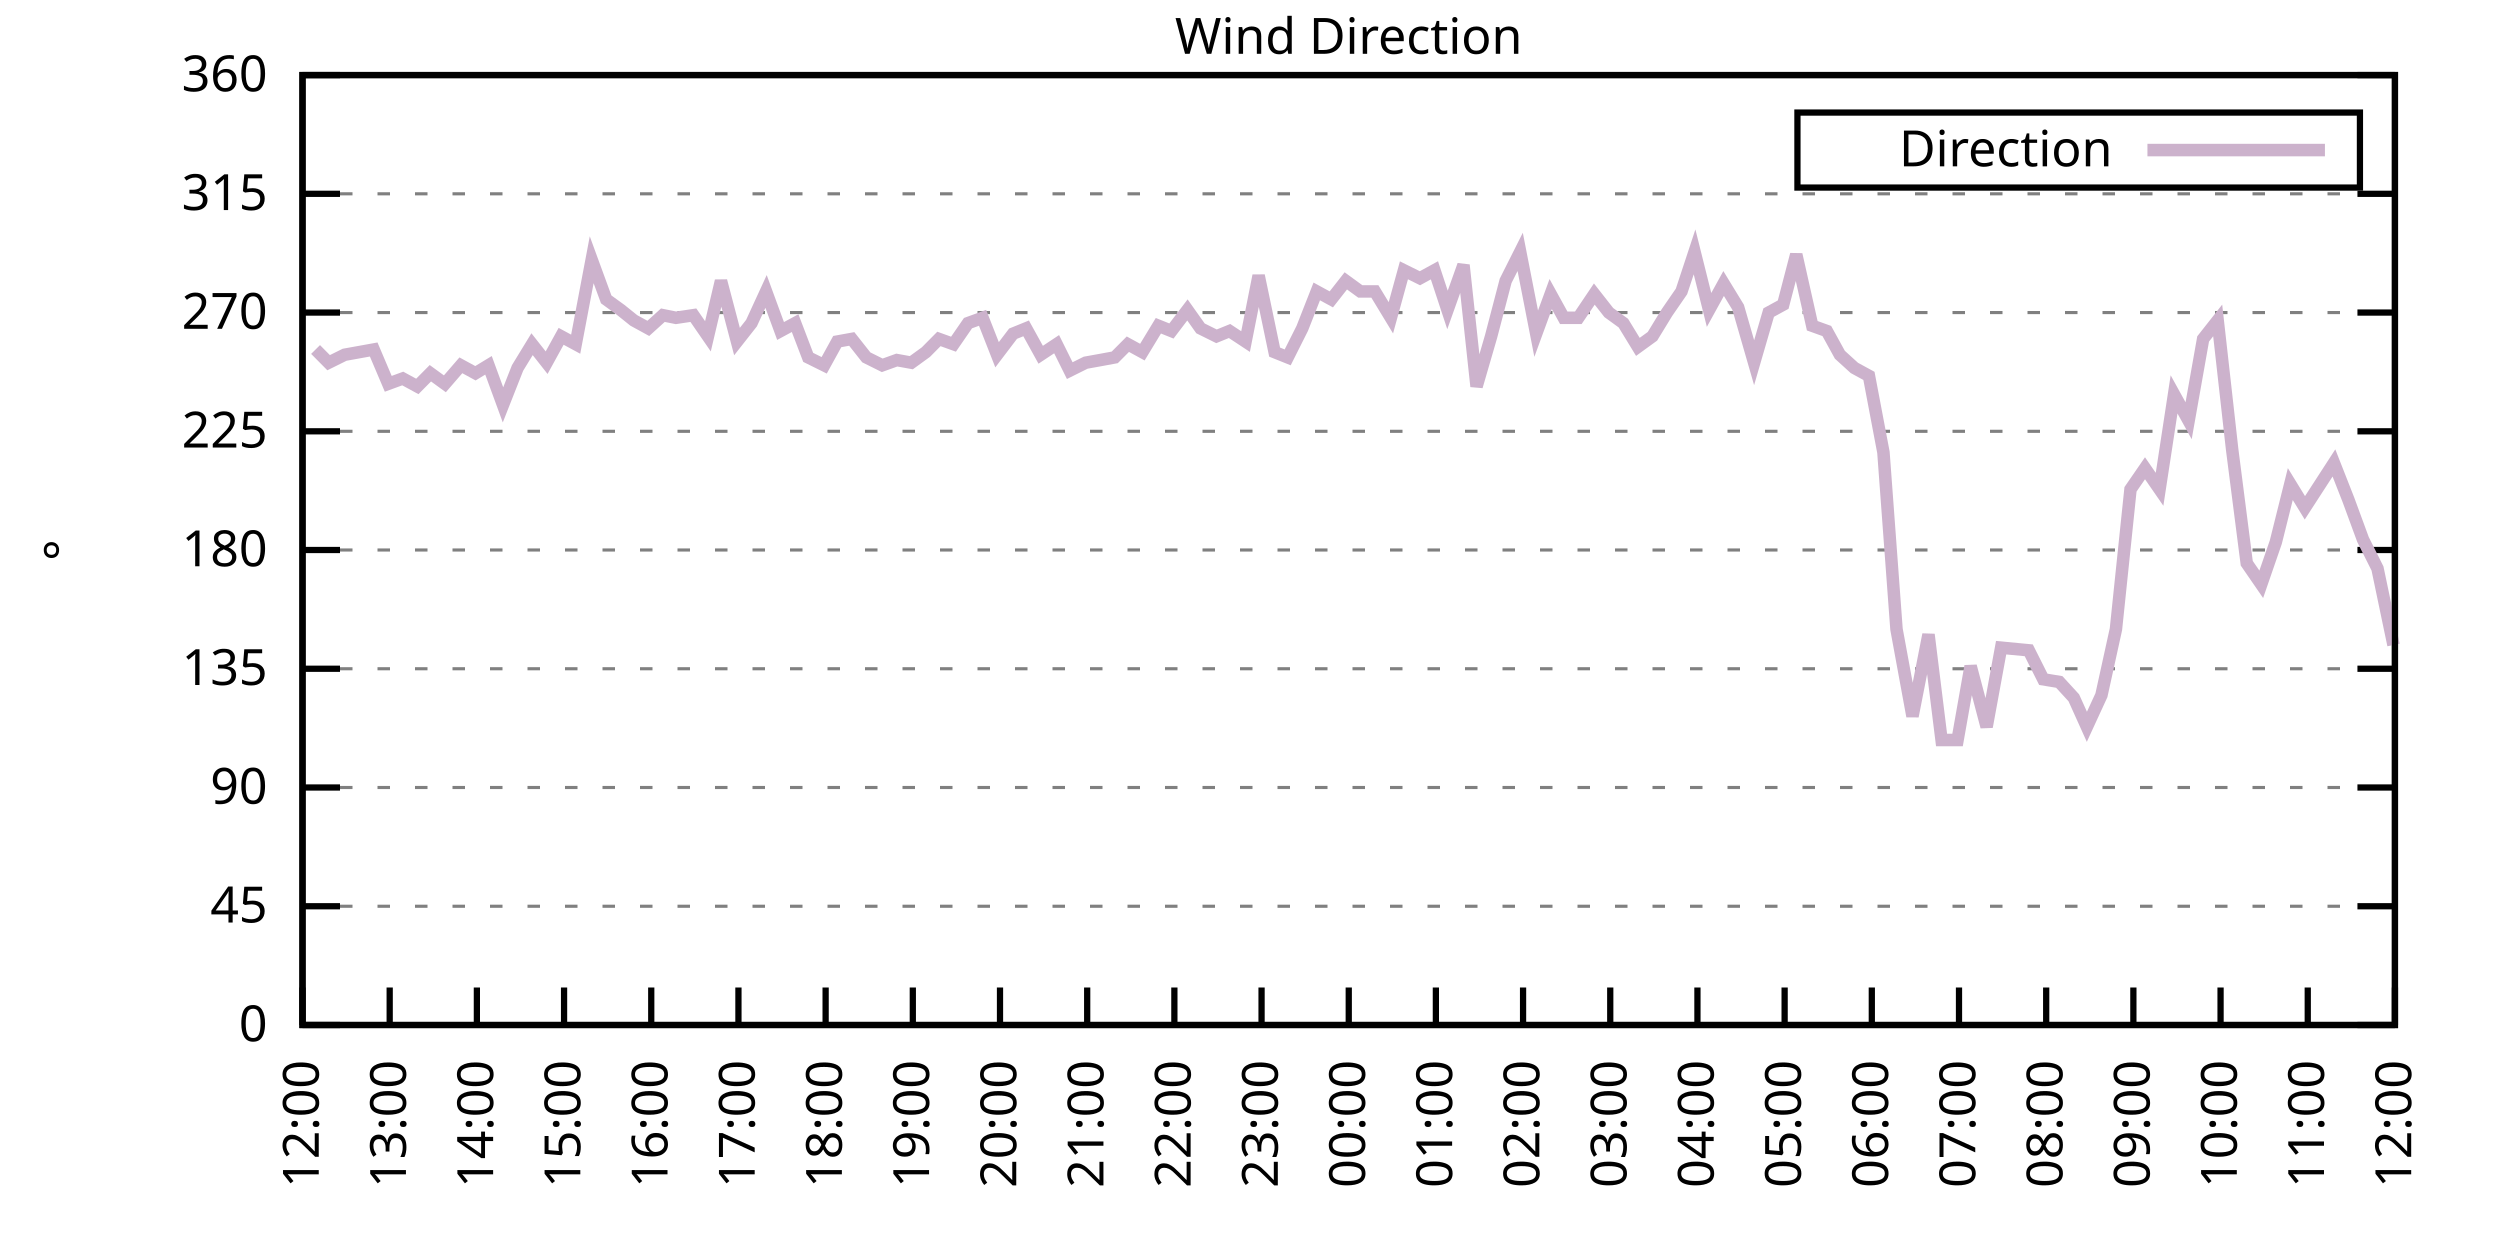
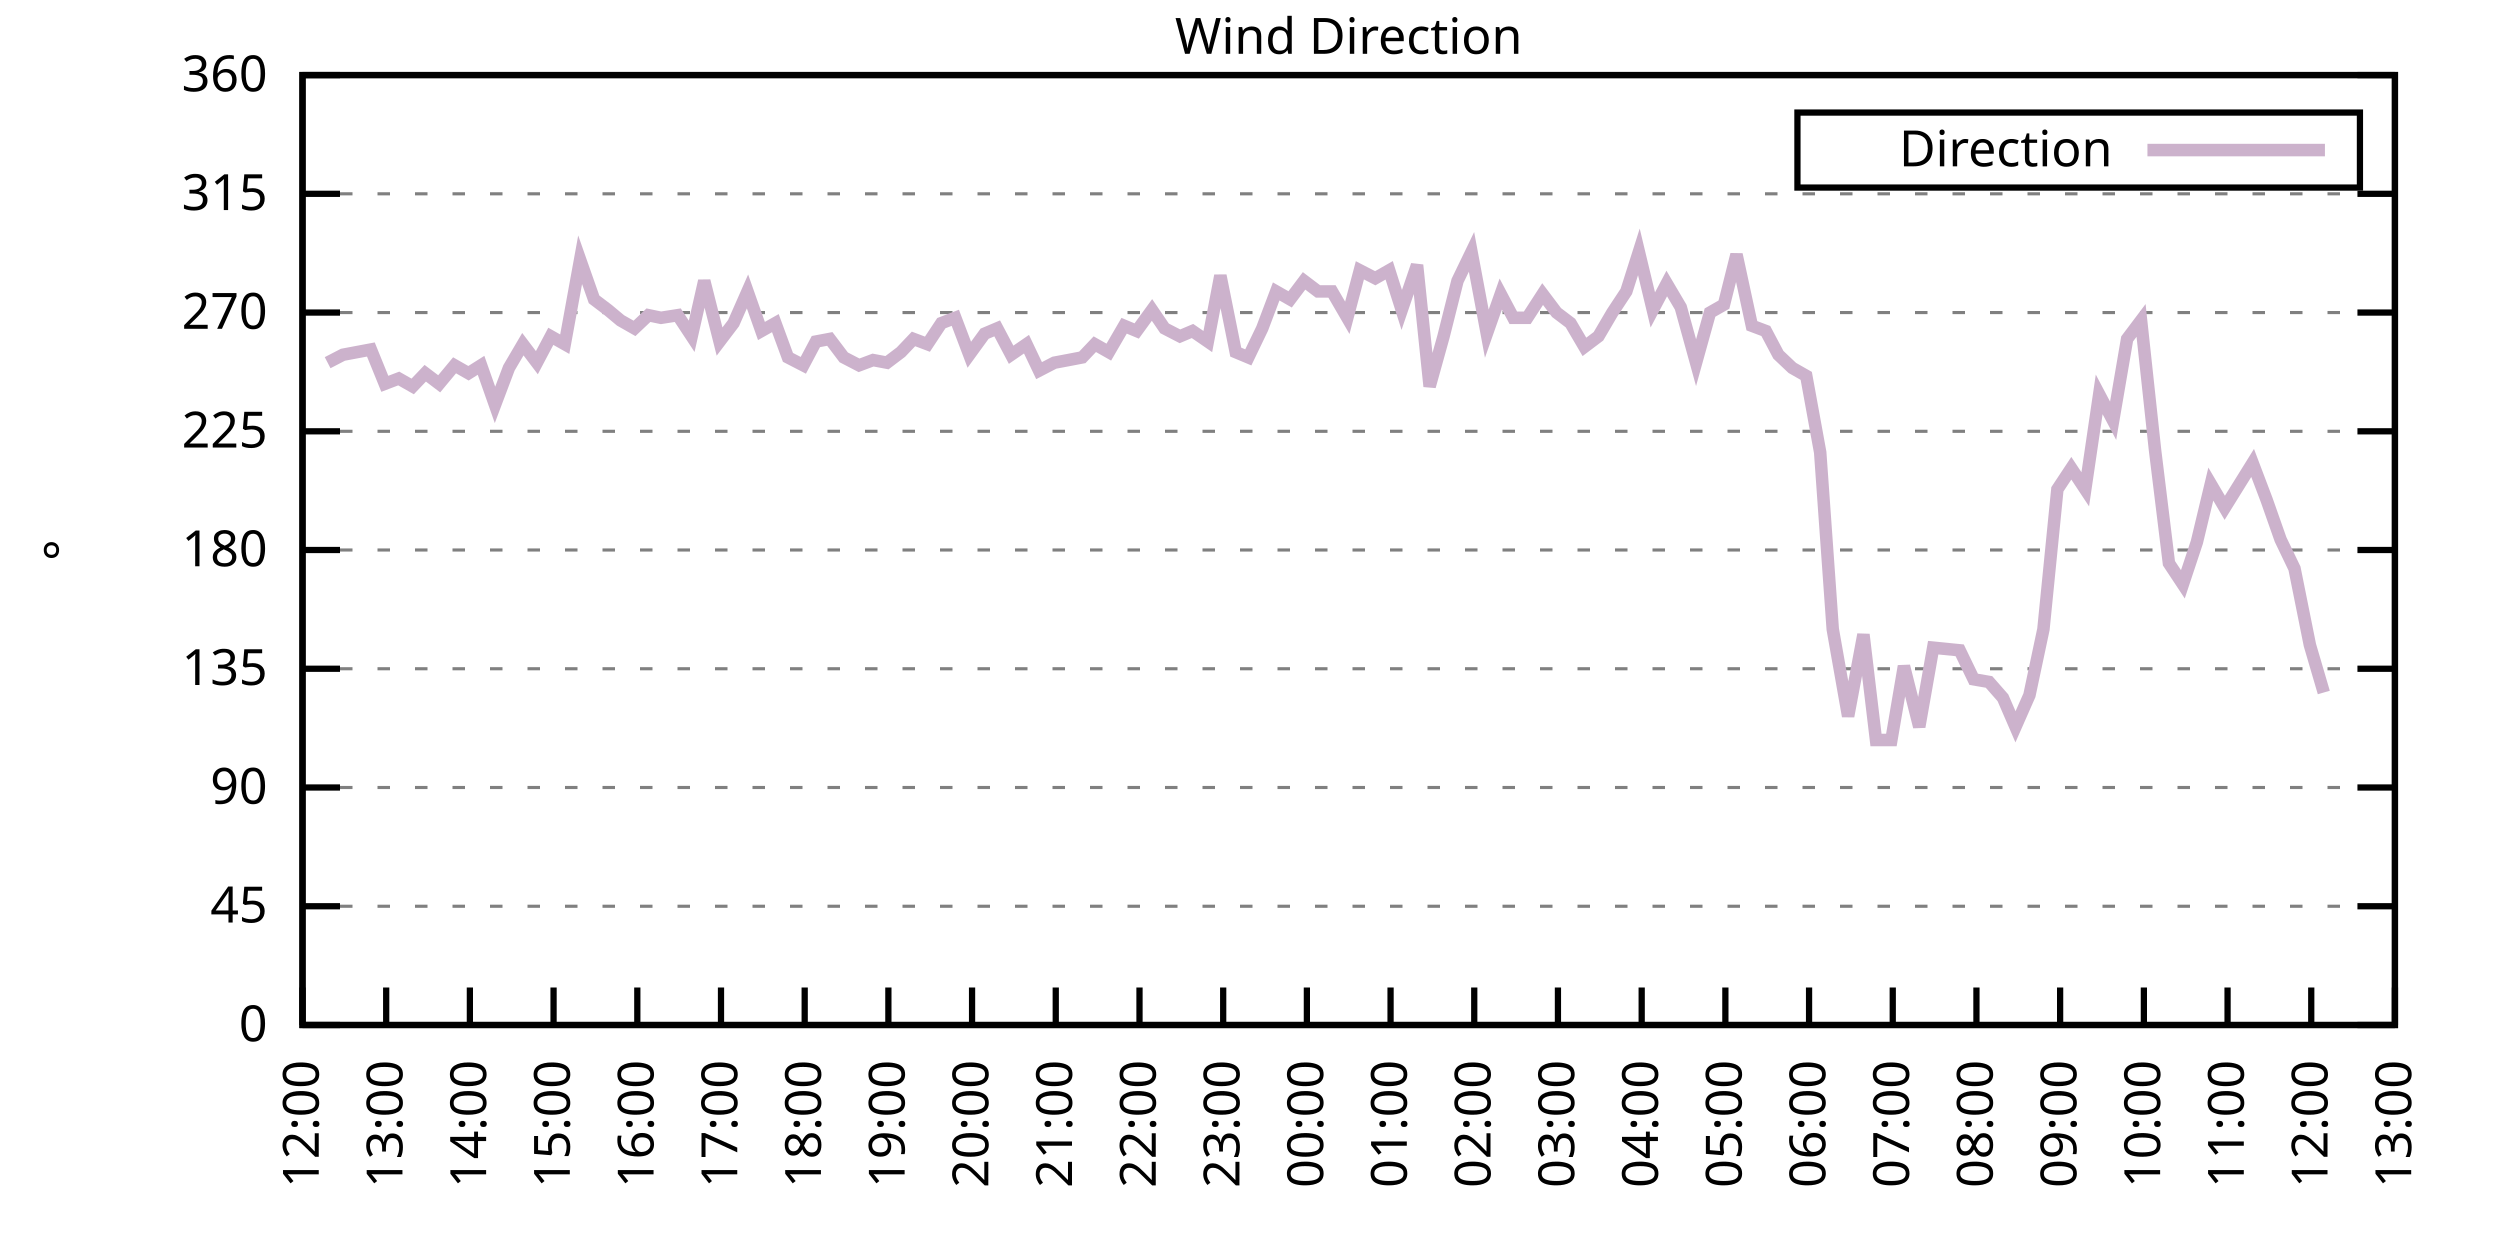
<svg xmlns="http://www.w3.org/2000/svg" xmlns:xlink="http://www.w3.org/1999/xlink" width="400" height="200" viewBox="0 0 400 200">
  <g id="gnuplot_canvas">
    <rect x="0" y="0" width="400" height="200" fill="none" />
    <defs>
      <circle id="gpDot" r="0.5" stroke-width="0.5" stroke="currentColor" />
      <path id="gpPt0" stroke-width="0.333" stroke="currentColor" d="M-1,0 h2 M0,-1 v2" />
      <path id="gpPt1" stroke-width="0.333" stroke="currentColor" d="M-1,-1 L1,1 M1,-1 L-1,1" />
      <path id="gpPt2" stroke-width="0.333" stroke="currentColor" d="M-1,0 L1,0 M0,-1 L0,1 M-1,-1 L1,1 M-1,1 L1,-1" />
      <rect id="gpPt3" stroke-width="0.333" stroke="currentColor" x="-1" y="-1" width="2" height="2" />
      <rect id="gpPt4" stroke-width="0.333" stroke="currentColor" fill="currentColor" x="-1" y="-1" width="2" height="2" />
      <circle id="gpPt5" stroke-width="0.333" stroke="currentColor" cx="0" cy="0" r="1" />
      <use xlink:href="#gpPt5" id="gpPt6" fill="currentColor" stroke="none" />
      <path id="gpPt7" stroke-width="0.333" stroke="currentColor" d="M0,-1.33 L-1.33,0.67 L1.33,0.67 z" />
      <use xlink:href="#gpPt7" id="gpPt8" fill="currentColor" stroke="none" />
      <use xlink:href="#gpPt7" id="gpPt9" stroke="currentColor" transform="rotate(180)" />
      <use xlink:href="#gpPt9" id="gpPt10" fill="currentColor" stroke="none" />
      <use xlink:href="#gpPt3" id="gpPt11" stroke="currentColor" transform="rotate(45)" />
      <use xlink:href="#gpPt11" id="gpPt12" fill="currentColor" stroke="none" />
      <path id="gpPt13" stroke-width="0.333" stroke="currentColor" d="M0,1.330 L1.265,0.411 L0.782,-1.067 L-0.782,-1.076 L-1.265,0.411 z" />
      <use xlink:href="#gpPt13" id="gpPt14" fill="currentColor" stroke="none" />
      <filter id="textbox" filterUnits="objectBoundingBox" x="0" y="0" height="1" width="1">
        <feFlood flood-color="white" flood-opacity="1" result="bgnd" />
        <feComposite in="SourceGraphic" in2="bgnd" operator="atop" />
      </filter>
      <filter id="greybox" filterUnits="objectBoundingBox" x="0" y="0" height="1" width="1">
        <feFlood flood-color="lightgrey" flood-opacity="1" result="grey" />
        <feComposite in="SourceGraphic" in2="grey" operator="atop" />
      </filter>
    </defs>
    <g fill="none" color="white" stroke="currentColor" stroke-width="1.00" stroke-linecap="butt" stroke-linejoin="miter">
</g>
    <g fill="none" color="black" stroke="currentColor" stroke-width="1.00" stroke-linecap="butt" stroke-linejoin="miter">
      <g stroke="none" shape-rendering="crispEdges">
        <polygon fill="rgb(255, 255, 255)" points="48.40,164.00 383.18,164.00 383.18,12.02 48.40,12.02 " />
      </g>
    </g>
    <g fill="none" color="black" stroke="currentColor" stroke-width="1.00" stroke-linecap="butt" stroke-linejoin="miter">
</g>
    <g fill="none" color="black" stroke="black" stroke-width="0.50" stroke-linecap="butt" stroke-linejoin="miter">
</g>
    <g fill="none" color="gray" stroke="currentColor" stroke-width="0.50" stroke-linecap="butt" stroke-linejoin="miter">
      <path stroke="gray" stroke-dasharray="2,4" class="gridline" d="M48.40,164.00 L383.19,164.00  " />
    </g>
    <g fill="none" color="gray" stroke="gray" stroke-width="1.00" stroke-linecap="butt" stroke-linejoin="miter">
</g>
    <g fill="none" color="black" stroke="currentColor" stroke-width="1.00" stroke-linecap="butt" stroke-linejoin="miter">
      <path stroke="black" d="M48.40,164.00 L54.40,164.00 M383.19,164.00 L377.19,164.00  " />
      <g transform="translate(42.80,166.60)" stroke="none" fill="black" font-family="Sans" font-size="8.00" text-anchor="end">
        <text>
          <tspan font-family="Sans"> 0</tspan>
        </text>
      </g>
    </g>
    <g fill="none" color="black" stroke="currentColor" stroke-width="1.00" stroke-linecap="butt" stroke-linejoin="miter">
</g>
    <g fill="none" color="black" stroke="black" stroke-width="0.50" stroke-linecap="butt" stroke-linejoin="miter">
</g>
    <g fill="none" color="gray" stroke="currentColor" stroke-width="0.50" stroke-linecap="butt" stroke-linejoin="miter">
      <path stroke="gray" stroke-dasharray="2,4" class="gridline" d="M48.40,145.00 L383.19,145.00  " />
    </g>
    <g fill="none" color="gray" stroke="gray" stroke-width="1.00" stroke-linecap="butt" stroke-linejoin="miter">
</g>
    <g fill="none" color="black" stroke="currentColor" stroke-width="1.00" stroke-linecap="butt" stroke-linejoin="miter">
      <path stroke="black" d="M48.40,145.00 L54.40,145.00 M383.19,145.00 L377.19,145.00  " />
      <g transform="translate(42.80,147.60)" stroke="none" fill="black" font-family="Sans" font-size="8.00" text-anchor="end">
        <text>
          <tspan font-family="Sans"> 45</tspan>
        </text>
      </g>
    </g>
    <g fill="none" color="black" stroke="currentColor" stroke-width="1.00" stroke-linecap="butt" stroke-linejoin="miter">
</g>
    <g fill="none" color="black" stroke="black" stroke-width="0.50" stroke-linecap="butt" stroke-linejoin="miter">
</g>
    <g fill="none" color="gray" stroke="currentColor" stroke-width="0.50" stroke-linecap="butt" stroke-linejoin="miter">
      <path stroke="gray" stroke-dasharray="2,4" class="gridline" d="M48.40,126.00 L383.19,126.00  " />
    </g>
    <g fill="none" color="gray" stroke="gray" stroke-width="1.00" stroke-linecap="butt" stroke-linejoin="miter">
</g>
    <g fill="none" color="black" stroke="currentColor" stroke-width="1.00" stroke-linecap="butt" stroke-linejoin="miter">
      <path stroke="black" d="M48.40,126.00 L54.40,126.00 M383.19,126.00 L377.19,126.00  " />
      <g transform="translate(42.80,128.60)" stroke="none" fill="black" font-family="Sans" font-size="8.00" text-anchor="end">
        <text>
          <tspan font-family="Sans"> 90</tspan>
        </text>
      </g>
    </g>
    <g fill="none" color="black" stroke="currentColor" stroke-width="1.00" stroke-linecap="butt" stroke-linejoin="miter">
</g>
    <g fill="none" color="black" stroke="black" stroke-width="0.50" stroke-linecap="butt" stroke-linejoin="miter">
</g>
    <g fill="none" color="gray" stroke="currentColor" stroke-width="0.50" stroke-linecap="butt" stroke-linejoin="miter">
      <path stroke="gray" stroke-dasharray="2,4" class="gridline" d="M48.40,107.00 L383.19,107.00  " />
    </g>
    <g fill="none" color="gray" stroke="gray" stroke-width="1.00" stroke-linecap="butt" stroke-linejoin="miter">
</g>
    <g fill="none" color="black" stroke="currentColor" stroke-width="1.00" stroke-linecap="butt" stroke-linejoin="miter">
      <path stroke="black" d="M48.40,107.00 L54.40,107.00 M383.19,107.00 L377.19,107.00  " />
      <g transform="translate(42.80,109.60)" stroke="none" fill="black" font-family="Sans" font-size="8.00" text-anchor="end">
        <text>
          <tspan font-family="Sans"> 135</tspan>
        </text>
      </g>
    </g>
    <g fill="none" color="black" stroke="currentColor" stroke-width="1.00" stroke-linecap="butt" stroke-linejoin="miter">
</g>
    <g fill="none" color="black" stroke="black" stroke-width="0.50" stroke-linecap="butt" stroke-linejoin="miter">
</g>
    <g fill="none" color="gray" stroke="currentColor" stroke-width="0.50" stroke-linecap="butt" stroke-linejoin="miter">
      <path stroke="gray" stroke-dasharray="2,4" class="gridline" d="M48.40,88.00 L383.19,88.00  " />
    </g>
    <g fill="none" color="gray" stroke="gray" stroke-width="1.00" stroke-linecap="butt" stroke-linejoin="miter">
</g>
    <g fill="none" color="black" stroke="currentColor" stroke-width="1.00" stroke-linecap="butt" stroke-linejoin="miter">
      <path stroke="black" d="M48.40,88.00 L54.40,88.00 M383.19,88.00 L377.19,88.00  " />
      <g transform="translate(42.80,90.60)" stroke="none" fill="black" font-family="Sans" font-size="8.00" text-anchor="end">
        <text>
          <tspan font-family="Sans"> 180</tspan>
        </text>
      </g>
    </g>
    <g fill="none" color="black" stroke="currentColor" stroke-width="1.00" stroke-linecap="butt" stroke-linejoin="miter">
</g>
    <g fill="none" color="black" stroke="black" stroke-width="0.50" stroke-linecap="butt" stroke-linejoin="miter">
</g>
    <g fill="none" color="gray" stroke="currentColor" stroke-width="0.50" stroke-linecap="butt" stroke-linejoin="miter">
      <path stroke="gray" stroke-dasharray="2,4" class="gridline" d="M48.40,69.01 L383.19,69.01  " />
    </g>
    <g fill="none" color="gray" stroke="gray" stroke-width="1.00" stroke-linecap="butt" stroke-linejoin="miter">
</g>
    <g fill="none" color="black" stroke="currentColor" stroke-width="1.00" stroke-linecap="butt" stroke-linejoin="miter">
      <path stroke="black" d="M48.40,69.01 L54.40,69.01 M383.19,69.01 L377.19,69.01  " />
      <g transform="translate(42.80,71.61)" stroke="none" fill="black" font-family="Sans" font-size="8.00" text-anchor="end">
        <text>
          <tspan font-family="Sans"> 225</tspan>
        </text>
      </g>
    </g>
    <g fill="none" color="black" stroke="currentColor" stroke-width="1.00" stroke-linecap="butt" stroke-linejoin="miter">
</g>
    <g fill="none" color="black" stroke="black" stroke-width="0.50" stroke-linecap="butt" stroke-linejoin="miter">
</g>
    <g fill="none" color="gray" stroke="currentColor" stroke-width="0.50" stroke-linecap="butt" stroke-linejoin="miter">
      <path stroke="gray" stroke-dasharray="2,4" class="gridline" d="M48.40,50.01 L383.19,50.01  " />
    </g>
    <g fill="none" color="gray" stroke="gray" stroke-width="1.00" stroke-linecap="butt" stroke-linejoin="miter">
</g>
    <g fill="none" color="black" stroke="currentColor" stroke-width="1.00" stroke-linecap="butt" stroke-linejoin="miter">
      <path stroke="black" d="M48.40,50.01 L54.40,50.01 M383.19,50.01 L377.19,50.01  " />
      <g transform="translate(42.80,52.61)" stroke="none" fill="black" font-family="Sans" font-size="8.00" text-anchor="end">
        <text>
          <tspan font-family="Sans"> 270</tspan>
        </text>
      </g>
    </g>
    <g fill="none" color="black" stroke="currentColor" stroke-width="1.00" stroke-linecap="butt" stroke-linejoin="miter">
</g>
    <g fill="none" color="black" stroke="black" stroke-width="0.50" stroke-linecap="butt" stroke-linejoin="miter">
</g>
    <g fill="none" color="gray" stroke="currentColor" stroke-width="0.50" stroke-linecap="butt" stroke-linejoin="miter">
      <path stroke="gray" stroke-dasharray="2,4" class="gridline" d="M48.40,31.01 L383.19,31.01  " />
    </g>
    <g fill="none" color="gray" stroke="gray" stroke-width="1.00" stroke-linecap="butt" stroke-linejoin="miter">
</g>
    <g fill="none" color="black" stroke="currentColor" stroke-width="1.00" stroke-linecap="butt" stroke-linejoin="miter">
      <path stroke="black" d="M48.40,31.01 L54.40,31.01 M383.19,31.01 L377.19,31.01  " />
      <g transform="translate(42.80,33.61)" stroke="none" fill="black" font-family="Sans" font-size="8.00" text-anchor="end">
        <text>
          <tspan font-family="Sans"> 315</tspan>
        </text>
      </g>
    </g>
    <g fill="none" color="black" stroke="currentColor" stroke-width="1.00" stroke-linecap="butt" stroke-linejoin="miter">
</g>
    <g fill="none" color="black" stroke="black" stroke-width="0.50" stroke-linecap="butt" stroke-linejoin="miter">
</g>
    <g fill="none" color="gray" stroke="currentColor" stroke-width="0.50" stroke-linecap="butt" stroke-linejoin="miter">
      <path stroke="gray" stroke-dasharray="2,4" class="gridline" d="M48.40,12.01 L383.19,12.01  " />
    </g>
    <g fill="none" color="gray" stroke="gray" stroke-width="1.00" stroke-linecap="butt" stroke-linejoin="miter">
</g>
    <g fill="none" color="black" stroke="currentColor" stroke-width="1.00" stroke-linecap="butt" stroke-linejoin="miter">
      <path stroke="black" d="M48.40,12.01 L54.40,12.01 M383.19,12.01 L377.19,12.01  " />
      <g transform="translate(42.80,14.61)" stroke="none" fill="black" font-family="Sans" font-size="8.00" text-anchor="end">
        <text>
          <tspan font-family="Sans"> 360</tspan>
        </text>
      </g>
    </g>
    <g fill="none" color="black" stroke="currentColor" stroke-width="1.00" stroke-linecap="butt" stroke-linejoin="miter">
      <path stroke="black" d="M48.40,164.00 L48.40,158.00  " />
      <g transform="translate(51.00,169.60) rotate(270.00)" stroke="none" fill="black" font-family="Sans" font-size="8.00" text-anchor="end">
        <text>
          <tspan font-family="Sans">12:00</tspan>
        </text>
      </g>
    </g>
    <g fill="none" color="black" stroke="currentColor" stroke-width="1.00" stroke-linecap="butt" stroke-linejoin="miter">
-       <path stroke="black" d="M62.35,164.00 L62.35,158.00  " />
-       <g transform="translate(64.95,169.60) rotate(270.00)" stroke="none" fill="black" font-family="Sans" font-size="8.00" text-anchor="end">
+       <path stroke="black" d="M61.79,164.00 L61.79,158.00  " />
+       <g transform="translate(64.39,169.60) rotate(270.00)" stroke="none" fill="black" font-family="Sans" font-size="8.00" text-anchor="end">
        <text>
          <tspan font-family="Sans">13:00</tspan>
        </text>
      </g>
    </g>
    <g fill="none" color="black" stroke="currentColor" stroke-width="1.00" stroke-linecap="butt" stroke-linejoin="miter">
-       <path stroke="black" d="M76.30,164.00 L76.30,158.00  " />
-       <g transform="translate(78.90,169.60) rotate(270.00)" stroke="none" fill="black" font-family="Sans" font-size="8.00" text-anchor="end">
+       <path stroke="black" d="M75.18,164.00 L75.18,158.00  " />
+       <g transform="translate(77.78,169.60) rotate(270.00)" stroke="none" fill="black" font-family="Sans" font-size="8.00" text-anchor="end">
        <text>
          <tspan font-family="Sans">14:00</tspan>
        </text>
      </g>
    </g>
    <g fill="none" color="black" stroke="currentColor" stroke-width="1.00" stroke-linecap="butt" stroke-linejoin="miter">
-       <path stroke="black" d="M90.25,164.00 L90.25,158.00  " />
-       <g transform="translate(92.85,169.60) rotate(270.00)" stroke="none" fill="black" font-family="Sans" font-size="8.00" text-anchor="end">
+       <path stroke="black" d="M88.57,164.00 L88.57,158.00  " />
+       <g transform="translate(91.17,169.60) rotate(270.00)" stroke="none" fill="black" font-family="Sans" font-size="8.00" text-anchor="end">
        <text>
          <tspan font-family="Sans">15:00</tspan>
        </text>
      </g>
    </g>
    <g fill="none" color="black" stroke="currentColor" stroke-width="1.00" stroke-linecap="butt" stroke-linejoin="miter">
-       <path stroke="black" d="M104.20,164.00 L104.20,158.00  " />
-       <g transform="translate(106.80,169.60) rotate(270.00)" stroke="none" fill="black" font-family="Sans" font-size="8.00" text-anchor="end">
+       <path stroke="black" d="M101.97,164.00 L101.97,158.00  " />
+       <g transform="translate(104.57,169.60) rotate(270.00)" stroke="none" fill="black" font-family="Sans" font-size="8.00" text-anchor="end">
        <text>
          <tspan font-family="Sans">16:00</tspan>
        </text>
      </g>
    </g>
    <g fill="none" color="black" stroke="currentColor" stroke-width="1.00" stroke-linecap="butt" stroke-linejoin="miter">
-       <path stroke="black" d="M118.15,164.00 L118.15,158.00  " />
-       <g transform="translate(120.75,169.60) rotate(270.00)" stroke="none" fill="black" font-family="Sans" font-size="8.00" text-anchor="end">
+       <path stroke="black" d="M115.36,164.00 L115.36,158.00  " />
+       <g transform="translate(117.96,169.60) rotate(270.00)" stroke="none" fill="black" font-family="Sans" font-size="8.00" text-anchor="end">
        <text>
          <tspan font-family="Sans">17:00</tspan>
        </text>
      </g>
    </g>
    <g fill="none" color="black" stroke="currentColor" stroke-width="1.00" stroke-linecap="butt" stroke-linejoin="miter">
-       <path stroke="black" d="M132.10,164.00 L132.10,158.00  " />
-       <g transform="translate(134.70,169.60) rotate(270.00)" stroke="none" fill="black" font-family="Sans" font-size="8.00" text-anchor="end">
+       <path stroke="black" d="M128.75,164.00 L128.75,158.00  " />
+       <g transform="translate(131.35,169.60) rotate(270.00)" stroke="none" fill="black" font-family="Sans" font-size="8.00" text-anchor="end">
        <text>
          <tspan font-family="Sans">18:00</tspan>
        </text>
      </g>
    </g>
    <g fill="none" color="black" stroke="currentColor" stroke-width="1.00" stroke-linecap="butt" stroke-linejoin="miter">
-       <path stroke="black" d="M146.05,164.00 L146.05,158.00  " />
-       <g transform="translate(148.65,169.60) rotate(270.00)" stroke="none" fill="black" font-family="Sans" font-size="8.00" text-anchor="end">
+       <path stroke="black" d="M142.14,164.00 L142.14,158.00  " />
+       <g transform="translate(144.74,169.60) rotate(270.00)" stroke="none" fill="black" font-family="Sans" font-size="8.00" text-anchor="end">
        <text>
          <tspan font-family="Sans">19:00</tspan>
        </text>
      </g>
    </g>
    <g fill="none" color="black" stroke="currentColor" stroke-width="1.00" stroke-linecap="butt" stroke-linejoin="miter">
-       <path stroke="black" d="M160.00,164.00 L160.00,158.00  " />
-       <g transform="translate(162.60,169.60) rotate(270.00)" stroke="none" fill="black" font-family="Sans" font-size="8.00" text-anchor="end">
+       <path stroke="black" d="M155.53,164.00 L155.53,158.00  " />
+       <g transform="translate(158.13,169.60) rotate(270.00)" stroke="none" fill="black" font-family="Sans" font-size="8.00" text-anchor="end">
        <text>
          <tspan font-family="Sans">20:00</tspan>
        </text>
      </g>
    </g>
    <g fill="none" color="black" stroke="currentColor" stroke-width="1.00" stroke-linecap="butt" stroke-linejoin="miter">
-       <path stroke="black" d="M173.95,164.00 L173.95,158.00  " />
-       <g transform="translate(176.55,169.60) rotate(270.00)" stroke="none" fill="black" font-family="Sans" font-size="8.00" text-anchor="end">
+       <path stroke="black" d="M168.92,164.00 L168.92,158.00  " />
+       <g transform="translate(171.52,169.60) rotate(270.00)" stroke="none" fill="black" font-family="Sans" font-size="8.00" text-anchor="end">
        <text>
          <tspan font-family="Sans">21:00</tspan>
        </text>
      </g>
    </g>
    <g fill="none" color="black" stroke="currentColor" stroke-width="1.00" stroke-linecap="butt" stroke-linejoin="miter">
-       <path stroke="black" d="M187.90,164.00 L187.90,158.00  " />
-       <g transform="translate(190.50,169.60) rotate(270.00)" stroke="none" fill="black" font-family="Sans" font-size="8.00" text-anchor="end">
+       <path stroke="black" d="M182.32,164.00 L182.32,158.00  " />
+       <g transform="translate(184.92,169.60) rotate(270.00)" stroke="none" fill="black" font-family="Sans" font-size="8.00" text-anchor="end">
        <text>
          <tspan font-family="Sans">22:00</tspan>
        </text>
      </g>
    </g>
    <g fill="none" color="black" stroke="currentColor" stroke-width="1.00" stroke-linecap="butt" stroke-linejoin="miter">
-       <path stroke="black" d="M201.85,164.00 L201.85,158.00  " />
-       <g transform="translate(204.45,169.60) rotate(270.00)" stroke="none" fill="black" font-family="Sans" font-size="8.00" text-anchor="end">
+       <path stroke="black" d="M195.71,164.00 L195.71,158.00  " />
+       <g transform="translate(198.31,169.60) rotate(270.00)" stroke="none" fill="black" font-family="Sans" font-size="8.00" text-anchor="end">
        <text>
          <tspan font-family="Sans">23:00</tspan>
        </text>
      </g>
    </g>
    <g fill="none" color="black" stroke="currentColor" stroke-width="1.00" stroke-linecap="butt" stroke-linejoin="miter">
-       <path stroke="black" d="M215.80,164.00 L215.80,158.00  " />
-       <g transform="translate(218.40,169.60) rotate(270.00)" stroke="none" fill="black" font-family="Sans" font-size="8.00" text-anchor="end">
+       <path stroke="black" d="M209.10,164.00 L209.10,158.00  " />
+       <g transform="translate(211.70,169.60) rotate(270.00)" stroke="none" fill="black" font-family="Sans" font-size="8.00" text-anchor="end">
        <text>
          <tspan font-family="Sans">00:00</tspan>
        </text>
      </g>
    </g>
    <g fill="none" color="black" stroke="currentColor" stroke-width="1.00" stroke-linecap="butt" stroke-linejoin="miter">
-       <path stroke="black" d="M229.74,164.00 L229.74,158.00  " />
-       <g transform="translate(232.34,169.60) rotate(270.00)" stroke="none" fill="black" font-family="Sans" font-size="8.00" text-anchor="end">
+       <path stroke="black" d="M222.49,164.00 L222.49,158.00  " />
+       <g transform="translate(225.09,169.60) rotate(270.00)" stroke="none" fill="black" font-family="Sans" font-size="8.00" text-anchor="end">
        <text>
          <tspan font-family="Sans">01:00</tspan>
        </text>
      </g>
    </g>
    <g fill="none" color="black" stroke="currentColor" stroke-width="1.00" stroke-linecap="butt" stroke-linejoin="miter">
-       <path stroke="black" d="M243.69,164.00 L243.69,158.00  " />
-       <g transform="translate(246.29,169.60) rotate(270.00)" stroke="none" fill="black" font-family="Sans" font-size="8.00" text-anchor="end">
+       <path stroke="black" d="M235.88,164.00 L235.88,158.00  " />
+       <g transform="translate(238.48,169.60) rotate(270.00)" stroke="none" fill="black" font-family="Sans" font-size="8.00" text-anchor="end">
        <text>
          <tspan font-family="Sans">02:00</tspan>
        </text>
      </g>
    </g>
    <g fill="none" color="black" stroke="currentColor" stroke-width="1.00" stroke-linecap="butt" stroke-linejoin="miter">
-       <path stroke="black" d="M257.64,164.00 L257.64,158.00  " />
-       <g transform="translate(260.24,169.60) rotate(270.00)" stroke="none" fill="black" font-family="Sans" font-size="8.00" text-anchor="end">
+       <path stroke="black" d="M249.27,164.00 L249.27,158.00  " />
+       <g transform="translate(251.87,169.60) rotate(270.00)" stroke="none" fill="black" font-family="Sans" font-size="8.00" text-anchor="end">
        <text>
          <tspan font-family="Sans">03:00</tspan>
        </text>
      </g>
    </g>
    <g fill="none" color="black" stroke="currentColor" stroke-width="1.00" stroke-linecap="butt" stroke-linejoin="miter">
-       <path stroke="black" d="M271.59,164.00 L271.59,158.00  " />
-       <g transform="translate(274.19,169.60) rotate(270.00)" stroke="none" fill="black" font-family="Sans" font-size="8.00" text-anchor="end">
+       <path stroke="black" d="M262.67,164.00 L262.67,158.00  " />
+       <g transform="translate(265.27,169.60) rotate(270.00)" stroke="none" fill="black" font-family="Sans" font-size="8.00" text-anchor="end">
        <text>
          <tspan font-family="Sans">04:00</tspan>
        </text>
      </g>
    </g>
    <g fill="none" color="black" stroke="currentColor" stroke-width="1.00" stroke-linecap="butt" stroke-linejoin="miter">
-       <path stroke="black" d="M285.54,164.00 L285.54,158.00  " />
-       <g transform="translate(288.14,169.60) rotate(270.00)" stroke="none" fill="black" font-family="Sans" font-size="8.00" text-anchor="end">
+       <path stroke="black" d="M276.06,164.00 L276.06,158.00  " />
+       <g transform="translate(278.66,169.60) rotate(270.00)" stroke="none" fill="black" font-family="Sans" font-size="8.00" text-anchor="end">
        <text>
          <tspan font-family="Sans">05:00</tspan>
        </text>
      </g>
    </g>
    <g fill="none" color="black" stroke="currentColor" stroke-width="1.00" stroke-linecap="butt" stroke-linejoin="miter">
-       <path stroke="black" d="M299.49,164.00 L299.49,158.00  " />
-       <g transform="translate(302.09,169.60) rotate(270.00)" stroke="none" fill="black" font-family="Sans" font-size="8.00" text-anchor="end">
+       <path stroke="black" d="M289.45,164.00 L289.45,158.00  " />
+       <g transform="translate(292.05,169.60) rotate(270.00)" stroke="none" fill="black" font-family="Sans" font-size="8.00" text-anchor="end">
        <text>
          <tspan font-family="Sans">06:00</tspan>
        </text>
      </g>
    </g>
    <g fill="none" color="black" stroke="currentColor" stroke-width="1.00" stroke-linecap="butt" stroke-linejoin="miter">
-       <path stroke="black" d="M313.44,164.00 L313.44,158.00  " />
-       <g transform="translate(316.04,169.60) rotate(270.00)" stroke="none" fill="black" font-family="Sans" font-size="8.00" text-anchor="end">
+       <path stroke="black" d="M302.84,164.00 L302.84,158.00  " />
+       <g transform="translate(305.44,169.60) rotate(270.00)" stroke="none" fill="black" font-family="Sans" font-size="8.00" text-anchor="end">
        <text>
          <tspan font-family="Sans">07:00</tspan>
        </text>
      </g>
    </g>
    <g fill="none" color="black" stroke="currentColor" stroke-width="1.00" stroke-linecap="butt" stroke-linejoin="miter">
-       <path stroke="black" d="M327.39,164.00 L327.39,158.00  " />
-       <g transform="translate(329.99,169.60) rotate(270.00)" stroke="none" fill="black" font-family="Sans" font-size="8.00" text-anchor="end">
+       <path stroke="black" d="M316.23,164.00 L316.23,158.00  " />
+       <g transform="translate(318.83,169.60) rotate(270.00)" stroke="none" fill="black" font-family="Sans" font-size="8.00" text-anchor="end">
        <text>
          <tspan font-family="Sans">08:00</tspan>
        </text>
      </g>
    </g>
    <g fill="none" color="black" stroke="currentColor" stroke-width="1.00" stroke-linecap="butt" stroke-linejoin="miter">
-       <path stroke="black" d="M341.34,164.00 L341.34,158.00  " />
-       <g transform="translate(343.94,169.60) rotate(270.00)" stroke="none" fill="black" font-family="Sans" font-size="8.00" text-anchor="end">
+       <path stroke="black" d="M329.62,164.00 L329.62,158.00  " />
+       <g transform="translate(332.22,169.60) rotate(270.00)" stroke="none" fill="black" font-family="Sans" font-size="8.00" text-anchor="end">
        <text>
          <tspan font-family="Sans">09:00</tspan>
        </text>
      </g>
    </g>
    <g fill="none" color="black" stroke="currentColor" stroke-width="1.00" stroke-linecap="butt" stroke-linejoin="miter">
-       <path stroke="black" d="M355.29,164.00 L355.29,158.00  " />
-       <g transform="translate(357.89,169.60) rotate(270.00)" stroke="none" fill="black" font-family="Sans" font-size="8.00" text-anchor="end">
+       <path stroke="black" d="M343.02,164.00 L343.02,158.00  " />
+       <g transform="translate(345.62,169.60) rotate(270.00)" stroke="none" fill="black" font-family="Sans" font-size="8.00" text-anchor="end">
        <text>
          <tspan font-family="Sans">10:00</tspan>
        </text>
      </g>
    </g>
    <g fill="none" color="black" stroke="currentColor" stroke-width="1.00" stroke-linecap="butt" stroke-linejoin="miter">
-       <path stroke="black" d="M369.24,164.00 L369.24,158.00  " />
-       <g transform="translate(371.84,169.60) rotate(270.00)" stroke="none" fill="black" font-family="Sans" font-size="8.00" text-anchor="end">
+       <path stroke="black" d="M356.41,164.00 L356.41,158.00  " />
+       <g transform="translate(359.01,169.60) rotate(270.00)" stroke="none" fill="black" font-family="Sans" font-size="8.00" text-anchor="end">
        <text>
          <tspan font-family="Sans">11:00</tspan>
+         </text>
+       </g>
+     </g>
+     <g fill="none" color="black" stroke="currentColor" stroke-width="1.00" stroke-linecap="butt" stroke-linejoin="miter">
+       <path stroke="black" d="M369.80,164.00 L369.80,158.00  " />
+       <g transform="translate(372.40,169.60) rotate(270.00)" stroke="none" fill="black" font-family="Sans" font-size="8.00" text-anchor="end">
+         <text>
+           <tspan font-family="Sans">12:00</tspan>
        </text>
      </g>
    </g>
    <g fill="none" color="black" stroke="currentColor" stroke-width="1.00" stroke-linecap="butt" stroke-linejoin="miter">
      <path stroke="black" d="M383.19,164.00 L383.19,158.00  " />
      <g transform="translate(385.79,169.60) rotate(270.00)" stroke="none" fill="black" font-family="Sans" font-size="8.00" text-anchor="end">
        <text>
-           <tspan font-family="Sans">12:00</tspan>
+           <tspan font-family="Sans">13:00</tspan>
        </text>
      </g>
    </g>
    <g fill="none" color="black" stroke="currentColor" stroke-width="1.00" stroke-linecap="butt" stroke-linejoin="miter">
</g>
    <g fill="none" color="black" stroke="currentColor" stroke-width="1.00" stroke-linecap="butt" stroke-linejoin="miter">
      <path stroke="black" d="M48.40,12.01 L48.40,164.00 L383.19,164.00 L383.19,12.01 L48.40,12.01 Z  " />
    </g>
    <g fill="none" color="black" stroke="currentColor" stroke-width="1.00" stroke-linecap="butt" stroke-linejoin="miter">
</g>
    <g fill="none" color="black" stroke="currentColor" stroke-width="1.00" stroke-linecap="butt" stroke-linejoin="miter">
      <path stroke="black" d="M287.59,30.01 L287.59,18.01 L377.59,18.01 L377.59,30.01 L287.59,30.01 Z  " />
    </g>
    <g id="Wind_direction_plot_1">
      <g fill="none" color="white" stroke="black" stroke-width="2.00" stroke-linecap="butt" stroke-linejoin="miter">
</g>
      <g fill="none" color="black" stroke="currentColor" stroke-width="2.00" stroke-linecap="butt" stroke-linejoin="miter">
        <g transform="translate(337.99,26.61)" stroke="none" fill="black" font-family="Sans" font-size="8.00" text-anchor="end">
          <text>
            <tspan font-family="Sans">Direction</tspan>
          </text>
        </g>
      </g>
      <g fill="none" color="black" stroke="currentColor" stroke-width="2.00" stroke-linecap="butt" stroke-linejoin="miter">
-         <path stroke="rgb(204, 178, 204)" d="M343.59,24.01 L371.99,24.01 M50.49,55.92 L52.58,58.03 L55.14,56.76 L57.47,56.34 L59.79,55.92 L62.12,61.41   L64.44,60.56 L66.77,61.83 L68.86,59.72 L71.18,61.41 L73.74,58.45 L76.07,59.72 L78.16,58.45 L80.48,64.78   L82.81,58.87 L85.13,55.07 L87.46,58.03 L89.78,53.81 L92.11,55.07 L94.67,41.56 L96.99,47.90 L99.32,49.59   L101.41,51.27 L103.73,52.54 L106.06,50.43 L108.15,50.85 L110.94,50.43 L113.27,53.81 L115.36,44.94 L117.92,54.65   L120.24,51.70 L122.57,46.63 L124.89,52.96 L127.22,51.70 L129.31,57.18 L131.87,58.45 L133.96,54.65 L136.28,54.23   L138.61,57.18 L141.16,58.45 L143.49,57.61 L145.81,58.03 L148.14,56.34 L150.23,54.23 L152.56,55.07 L154.88,51.70   L157.21,50.85 L159.53,56.76 L162.09,53.39 L164.18,52.54 L166.51,56.76 L169.06,55.07 L171.16,59.30 L173.71,58.03   L176.04,57.61 L178.36,57.18 L180.46,55.07 L182.78,56.34 L185.34,52.12 L187.43,52.96 L189.99,49.59 L192.08,52.54   L194.64,53.81 L196.73,52.96 L199.29,54.65 L201.38,44.10 L203.94,56.34 L206.03,57.18 L208.36,52.54 L210.68,46.63   L213.01,47.90 L215.33,44.94 L217.65,46.63 L219.98,46.63 L222.54,50.85 L224.63,43.25 L227.19,44.52 L229.51,43.25   L231.60,49.59 L234.16,42.41 L236.25,61.83 L238.58,53.81 L240.90,44.94 L243.23,40.30 L245.79,53.39 L248.11,47.05   L250.20,50.85 L252.53,50.85 L255.09,47.05 L257.41,50.01 L259.74,51.70 L262.06,55.50 L264.39,53.81 L266.71,50.01   L269.04,46.63 L271.13,40.30 L273.45,49.59 L275.78,45.36 L278.10,49.16 L280.66,58.03 L282.99,50.01 L285.31,48.74   L287.40,40.72 L289.96,52.12 L292.29,52.96 L294.38,56.76 L296.70,58.87 L299.03,60.14 L301.35,72.38 L303.44,100.67   L306.00,114.60 L308.56,101.52 L310.65,118.40 L313.21,118.40 L315.30,106.58 L317.86,116.29 L320.18,103.63 L324.60,104.05   L326.93,108.69 L329.48,109.11 L331.81,111.65 L333.90,116.29 L336.23,111.23 L338.55,100.67 L340.88,78.29 L343.20,74.92   L345.53,78.29 L347.85,63.10 L350.18,67.32 L352.50,54.23 L354.83,51.27 L357.15,71.96 L359.48,90.12 L361.80,93.49   L364.13,86.74 L366.45,77.45 L368.78,81.25 L373.43,74.07 L375.75,79.98 L378.08,86.32 L380.40,90.96 L382.96,103.20    " />
+         <path stroke="rgb(204, 178, 204)" d="M343.59,24.01 L371.99,24.01 M52.42,58.03 L54.87,56.76 L57.10,56.34 L59.34,55.92 L61.57,61.41 L63.80,60.56   L66.03,61.83 L68.04,59.72 L70.27,61.41 L72.73,58.45 L74.96,59.72 L76.97,58.45 L79.20,64.78 L81.43,58.87   L83.66,55.07 L85.90,58.03 L88.13,53.81 L90.36,55.07 L92.82,41.56 L95.05,47.90 L97.28,49.59 L99.29,51.27   L101.52,52.54 L103.75,50.43 L105.76,50.85 L108.44,50.43 L110.67,53.81 L112.68,44.94 L115.13,54.65 L117.37,51.70   L119.60,46.63 L121.83,52.96 L124.06,51.70 L126.07,57.18 L128.53,58.45 L130.54,54.65 L132.77,54.23 L135.00,57.18   L137.45,58.45 L139.69,57.61 L141.92,58.03 L144.15,56.34 L146.16,54.23 L148.39,55.07 L150.62,51.70 L152.85,50.85   L155.09,56.76 L157.54,53.39 L159.55,52.54 L161.78,56.76 L164.24,55.07 L166.25,59.30 L168.70,58.03 L170.93,57.61   L173.17,57.18 L175.17,55.07 L177.41,56.34 L179.86,52.12 L181.87,52.96 L184.32,49.59 L186.33,52.54 L188.79,53.81   L190.80,52.96 L193.25,54.65 L195.26,44.10 L197.72,56.34 L199.73,57.18 L201.96,52.54 L204.19,46.63 L206.42,47.90   L208.65,44.94 L210.88,46.63 L213.12,46.63 L215.57,50.85 L217.58,43.25 L220.04,44.52 L222.27,43.25 L224.28,49.59   L226.73,42.41 L228.74,61.83 L230.97,53.81 L233.20,44.94 L235.44,40.30 L237.89,53.39 L240.12,47.05 L242.13,50.85   L244.36,50.85 L246.82,47.05 L249.05,50.01 L251.28,51.70 L253.51,55.50 L255.75,53.81 L257.98,50.01 L260.21,46.63   L262.22,40.30 L264.45,49.59 L266.68,45.36 L268.92,49.16 L271.37,58.03 L273.60,50.01 L275.83,48.74 L277.84,40.72   L280.30,52.12 L282.53,52.96 L284.54,56.76 L286.77,58.87 L289.00,60.14 L291.23,72.38 L293.24,100.67 L295.70,114.60   L298.15,101.52 L300.16,118.40 L302.62,118.40 L304.63,106.58 L307.08,116.29 L309.31,103.63 L313.55,104.05 L315.79,108.69   L318.24,109.11 L320.47,111.65 L322.48,116.29 L324.71,111.23 L326.95,100.67 L329.18,78.29 L331.41,74.92 L333.64,78.29   L335.87,63.10 L338.10,67.32 L340.34,54.23 L342.57,51.27 L344.80,71.96 L347.03,90.12 L349.26,93.49 L351.50,86.74   L353.73,77.45 L355.96,81.25 L360.42,74.07 L362.66,79.98 L364.89,86.32 L367.12,90.96 L369.58,103.20 L371.81,110.80    " />
      </g>
    </g>
    <g fill="none" color="black" stroke="currentColor" stroke-width="2.00" stroke-linecap="butt" stroke-linejoin="miter">
</g>
    <g fill="none" color="black" stroke="black" stroke-width="1.00" stroke-linecap="butt" stroke-linejoin="miter">
</g>
    <g fill="none" color="black" stroke="currentColor" stroke-width="1.00" stroke-linecap="butt" stroke-linejoin="miter">
      <path stroke="black" d="M48.40,12.01 L48.40,164.00 L383.19,164.00 L383.19,12.01 L48.40,12.01 Z  " />
      <g transform="translate(12.80,88.01) rotate(270.00)" stroke="none" fill="black" font-family="Sans" font-size="8.00" text-anchor="middle">
        <text>
          <tspan font-family="Sans">°</tspan>
        </text>
      </g>
    </g>
    <g fill="none" color="black" stroke="currentColor" stroke-width="1.00" stroke-linecap="butt" stroke-linejoin="miter">
</g>
    <g fill="none" color="black" stroke="currentColor" stroke-width="1.00" stroke-linecap="butt" stroke-linejoin="miter">
      <g transform="translate(215.79,8.61)" stroke="none" fill="black" font-family="Sans" font-size="8.00" text-anchor="middle">
        <text>
          <tspan font-family="Sans">Wind Direction</tspan>
        </text>
      </g>
    </g>
    <g fill="none" color="black" stroke="currentColor" stroke-width="1.00" stroke-linecap="butt" stroke-linejoin="miter">
</g>
  </g>
</svg>
